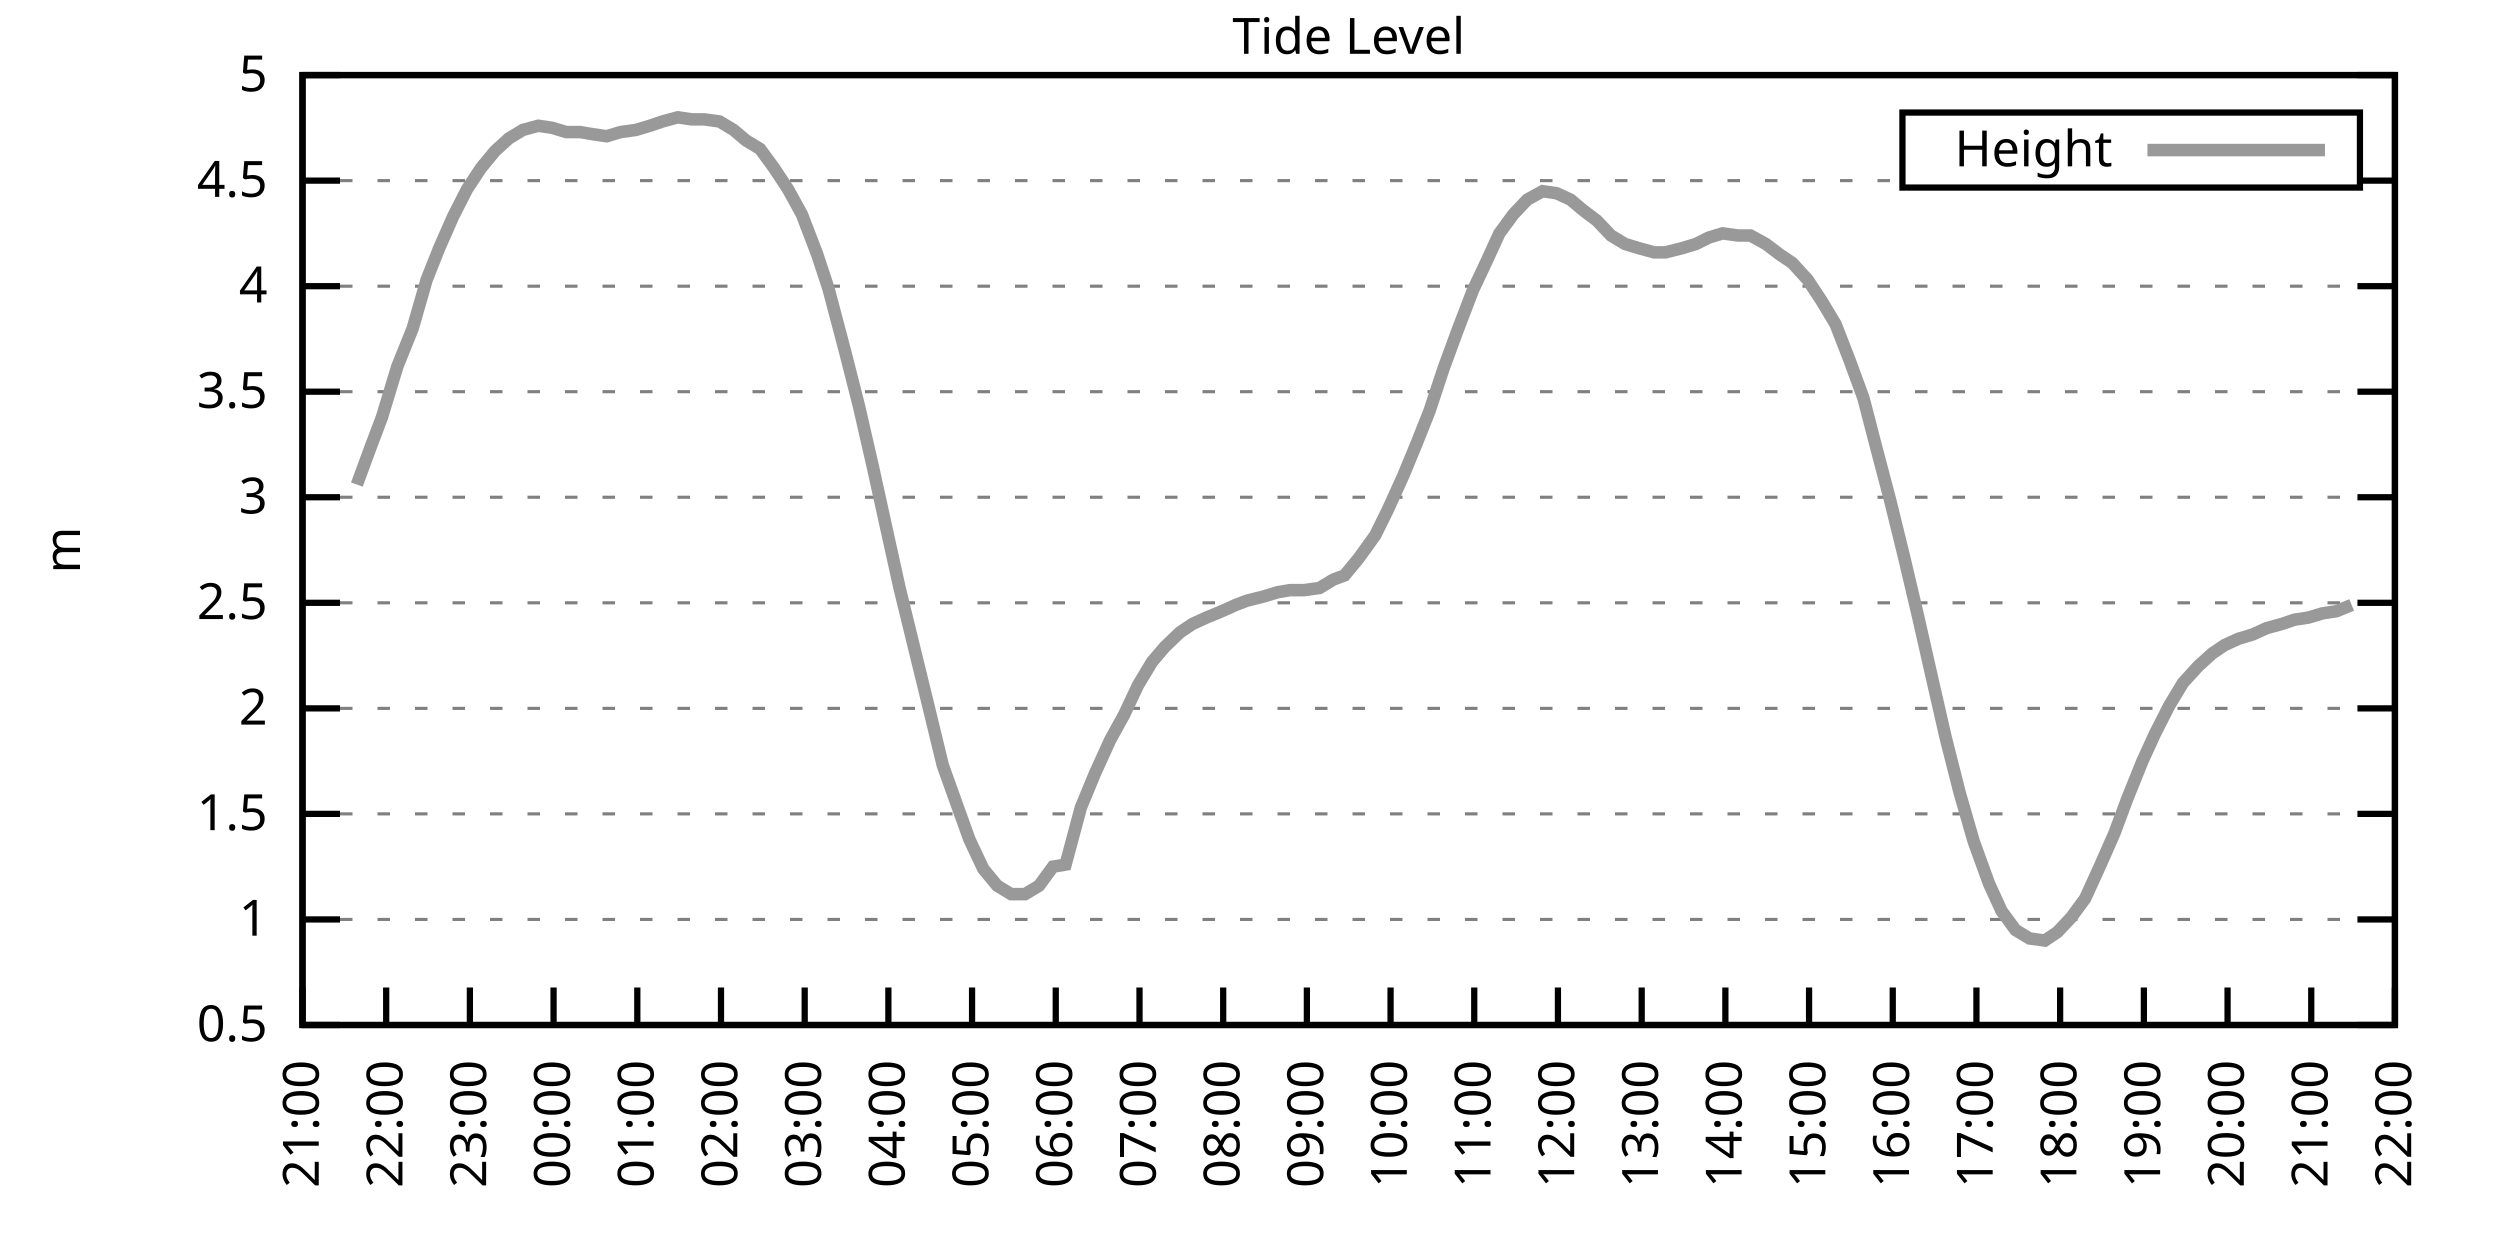
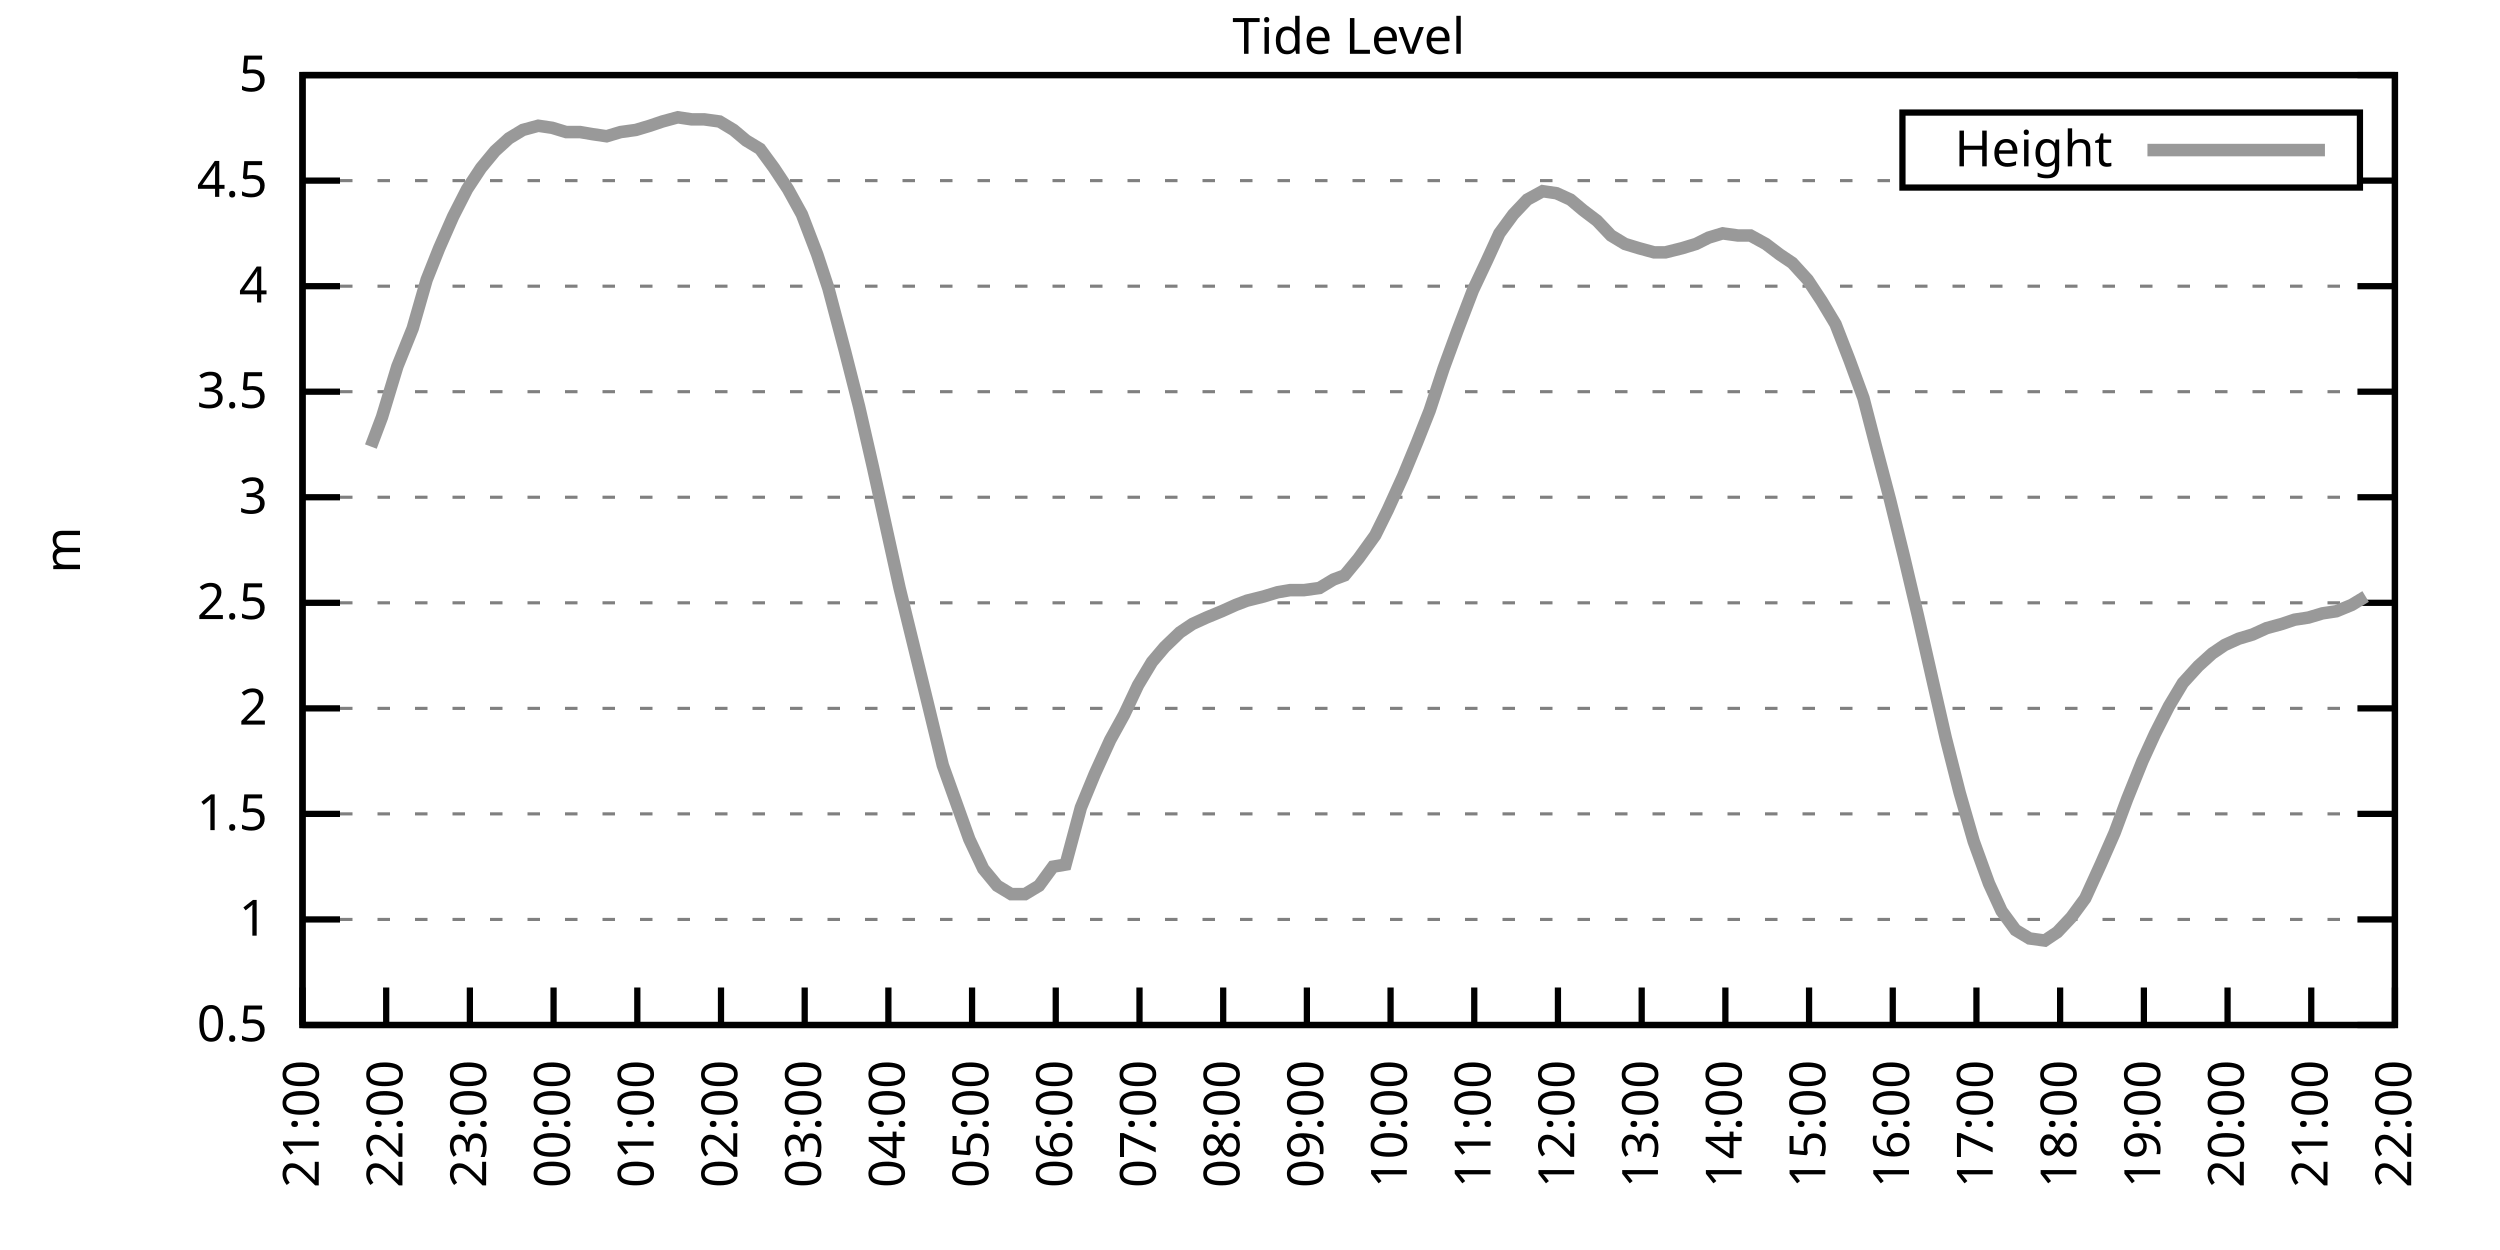
<svg xmlns="http://www.w3.org/2000/svg" xmlns:xlink="http://www.w3.org/1999/xlink" width="400" height="200" viewBox="0 0 400 200">
  <g id="gnuplot_canvas">
    <rect x="0" y="0" width="400" height="200" fill="none" />
    <defs>
      <circle id="gpDot" r="0.5" stroke-width="0.5" stroke="currentColor" />
      <path id="gpPt0" stroke-width="0.333" stroke="currentColor" d="M-1,0 h2 M0,-1 v2" />
      <path id="gpPt1" stroke-width="0.333" stroke="currentColor" d="M-1,-1 L1,1 M1,-1 L-1,1" />
      <path id="gpPt2" stroke-width="0.333" stroke="currentColor" d="M-1,0 L1,0 M0,-1 L0,1 M-1,-1 L1,1 M-1,1 L1,-1" />
      <rect id="gpPt3" stroke-width="0.333" stroke="currentColor" x="-1" y="-1" width="2" height="2" />
      <rect id="gpPt4" stroke-width="0.333" stroke="currentColor" fill="currentColor" x="-1" y="-1" width="2" height="2" />
      <circle id="gpPt5" stroke-width="0.333" stroke="currentColor" cx="0" cy="0" r="1" />
      <use xlink:href="#gpPt5" id="gpPt6" fill="currentColor" stroke="none" />
      <path id="gpPt7" stroke-width="0.333" stroke="currentColor" d="M0,-1.33 L-1.33,0.67 L1.33,0.67 z" />
      <use xlink:href="#gpPt7" id="gpPt8" fill="currentColor" stroke="none" />
      <use xlink:href="#gpPt7" id="gpPt9" stroke="currentColor" transform="rotate(180)" />
      <use xlink:href="#gpPt9" id="gpPt10" fill="currentColor" stroke="none" />
      <use xlink:href="#gpPt3" id="gpPt11" stroke="currentColor" transform="rotate(45)" />
      <use xlink:href="#gpPt11" id="gpPt12" fill="currentColor" stroke="none" />
      <path id="gpPt13" stroke-width="0.333" stroke="currentColor" d="M0,1.330 L1.265,0.411 L0.782,-1.067 L-0.782,-1.076 L-1.265,0.411 z" />
      <use xlink:href="#gpPt13" id="gpPt14" fill="currentColor" stroke="none" />
      <filter id="textbox" filterUnits="objectBoundingBox" x="0" y="0" height="1" width="1">
        <feFlood flood-color="white" flood-opacity="1" result="bgnd" />
        <feComposite in="SourceGraphic" in2="bgnd" operator="atop" />
      </filter>
      <filter id="greybox" filterUnits="objectBoundingBox" x="0" y="0" height="1" width="1">
        <feFlood flood-color="lightgrey" flood-opacity="1" result="grey" />
        <feComposite in="SourceGraphic" in2="grey" operator="atop" />
      </filter>
    </defs>
    <g fill="none" color="white" stroke="currentColor" stroke-width="1.00" stroke-linecap="butt" stroke-linejoin="miter">
</g>
    <g fill="none" color="black" stroke="currentColor" stroke-width="1.00" stroke-linecap="butt" stroke-linejoin="miter">
      <g stroke="none" shape-rendering="crispEdges">
        <polygon fill="rgb(255, 255, 255)" points="48.40,164.00 383.18,164.00 383.18,12.02 48.40,12.02 " />
      </g>
    </g>
    <g fill="none" color="black" stroke="currentColor" stroke-width="1.00" stroke-linecap="butt" stroke-linejoin="miter">
</g>
    <g fill="none" color="black" stroke="black" stroke-width="0.50" stroke-linecap="butt" stroke-linejoin="miter">
</g>
    <g fill="none" color="gray" stroke="currentColor" stroke-width="0.50" stroke-linecap="butt" stroke-linejoin="miter">
      <path stroke="gray" stroke-dasharray="2,4" class="gridline" d="M48.40,164.00 L383.19,164.00  " />
    </g>
    <g fill="none" color="gray" stroke="gray" stroke-width="1.00" stroke-linecap="butt" stroke-linejoin="miter">
</g>
    <g fill="none" color="black" stroke="currentColor" stroke-width="1.00" stroke-linecap="butt" stroke-linejoin="miter">
      <path stroke="black" d="M48.40,164.00 L54.40,164.00 M383.19,164.00 L377.19,164.00  " />
      <g transform="translate(42.80,166.60)" stroke="none" fill="black" font-family="Sans" font-size="8.00" text-anchor="end">
        <text>
          <tspan font-family="Sans"> 0.5</tspan>
        </text>
      </g>
    </g>
    <g fill="none" color="black" stroke="currentColor" stroke-width="1.00" stroke-linecap="butt" stroke-linejoin="miter">
</g>
    <g fill="none" color="black" stroke="black" stroke-width="0.50" stroke-linecap="butt" stroke-linejoin="miter">
</g>
    <g fill="none" color="gray" stroke="currentColor" stroke-width="0.50" stroke-linecap="butt" stroke-linejoin="miter">
      <path stroke="gray" stroke-dasharray="2,4" class="gridline" d="M48.40,147.11 L383.19,147.11  " />
    </g>
    <g fill="none" color="gray" stroke="gray" stroke-width="1.00" stroke-linecap="butt" stroke-linejoin="miter">
</g>
    <g fill="none" color="black" stroke="currentColor" stroke-width="1.00" stroke-linecap="butt" stroke-linejoin="miter">
      <path stroke="black" d="M48.40,147.11 L54.40,147.11 M383.19,147.11 L377.19,147.11  " />
      <g transform="translate(42.80,149.71)" stroke="none" fill="black" font-family="Sans" font-size="8.00" text-anchor="end">
        <text>
          <tspan font-family="Sans"> 1</tspan>
        </text>
      </g>
    </g>
    <g fill="none" color="black" stroke="currentColor" stroke-width="1.00" stroke-linecap="butt" stroke-linejoin="miter">
</g>
    <g fill="none" color="black" stroke="black" stroke-width="0.50" stroke-linecap="butt" stroke-linejoin="miter">
</g>
    <g fill="none" color="gray" stroke="currentColor" stroke-width="0.50" stroke-linecap="butt" stroke-linejoin="miter">
      <path stroke="gray" stroke-dasharray="2,4" class="gridline" d="M48.40,130.22 L383.19,130.22  " />
    </g>
    <g fill="none" color="gray" stroke="gray" stroke-width="1.00" stroke-linecap="butt" stroke-linejoin="miter">
</g>
    <g fill="none" color="black" stroke="currentColor" stroke-width="1.00" stroke-linecap="butt" stroke-linejoin="miter">
      <path stroke="black" d="M48.40,130.22 L54.40,130.22 M383.19,130.22 L377.19,130.22  " />
      <g transform="translate(42.80,132.82)" stroke="none" fill="black" font-family="Sans" font-size="8.00" text-anchor="end">
        <text>
          <tspan font-family="Sans"> 1.5</tspan>
        </text>
      </g>
    </g>
    <g fill="none" color="black" stroke="currentColor" stroke-width="1.00" stroke-linecap="butt" stroke-linejoin="miter">
</g>
    <g fill="none" color="black" stroke="black" stroke-width="0.50" stroke-linecap="butt" stroke-linejoin="miter">
</g>
    <g fill="none" color="gray" stroke="currentColor" stroke-width="0.50" stroke-linecap="butt" stroke-linejoin="miter">
      <path stroke="gray" stroke-dasharray="2,4" class="gridline" d="M48.40,113.34 L383.19,113.34  " />
    </g>
    <g fill="none" color="gray" stroke="gray" stroke-width="1.00" stroke-linecap="butt" stroke-linejoin="miter">
</g>
    <g fill="none" color="black" stroke="currentColor" stroke-width="1.00" stroke-linecap="butt" stroke-linejoin="miter">
      <path stroke="black" d="M48.40,113.34 L54.40,113.34 M383.19,113.34 L377.19,113.34  " />
      <g transform="translate(42.80,115.94)" stroke="none" fill="black" font-family="Sans" font-size="8.00" text-anchor="end">
        <text>
          <tspan font-family="Sans"> 2</tspan>
        </text>
      </g>
    </g>
    <g fill="none" color="black" stroke="currentColor" stroke-width="1.00" stroke-linecap="butt" stroke-linejoin="miter">
</g>
    <g fill="none" color="black" stroke="black" stroke-width="0.50" stroke-linecap="butt" stroke-linejoin="miter">
</g>
    <g fill="none" color="gray" stroke="currentColor" stroke-width="0.50" stroke-linecap="butt" stroke-linejoin="miter">
      <path stroke="gray" stroke-dasharray="2,4" class="gridline" d="M48.40,96.45 L383.19,96.45  " />
    </g>
    <g fill="none" color="gray" stroke="gray" stroke-width="1.00" stroke-linecap="butt" stroke-linejoin="miter">
</g>
    <g fill="none" color="black" stroke="currentColor" stroke-width="1.00" stroke-linecap="butt" stroke-linejoin="miter">
      <path stroke="black" d="M48.40,96.45 L54.40,96.45 M383.19,96.45 L377.19,96.45  " />
      <g transform="translate(42.80,99.05)" stroke="none" fill="black" font-family="Sans" font-size="8.00" text-anchor="end">
        <text>
          <tspan font-family="Sans"> 2.5</tspan>
        </text>
      </g>
    </g>
    <g fill="none" color="black" stroke="currentColor" stroke-width="1.00" stroke-linecap="butt" stroke-linejoin="miter">
</g>
    <g fill="none" color="black" stroke="black" stroke-width="0.50" stroke-linecap="butt" stroke-linejoin="miter">
</g>
    <g fill="none" color="gray" stroke="currentColor" stroke-width="0.50" stroke-linecap="butt" stroke-linejoin="miter">
      <path stroke="gray" stroke-dasharray="2,4" class="gridline" d="M48.40,79.56 L383.19,79.56  " />
    </g>
    <g fill="none" color="gray" stroke="gray" stroke-width="1.00" stroke-linecap="butt" stroke-linejoin="miter">
</g>
    <g fill="none" color="black" stroke="currentColor" stroke-width="1.00" stroke-linecap="butt" stroke-linejoin="miter">
      <path stroke="black" d="M48.40,79.56 L54.40,79.56 M383.19,79.56 L377.19,79.56  " />
      <g transform="translate(42.80,82.16)" stroke="none" fill="black" font-family="Sans" font-size="8.00" text-anchor="end">
        <text>
          <tspan font-family="Sans"> 3</tspan>
        </text>
      </g>
    </g>
    <g fill="none" color="black" stroke="currentColor" stroke-width="1.00" stroke-linecap="butt" stroke-linejoin="miter">
</g>
    <g fill="none" color="black" stroke="black" stroke-width="0.50" stroke-linecap="butt" stroke-linejoin="miter">
</g>
    <g fill="none" color="gray" stroke="currentColor" stroke-width="0.50" stroke-linecap="butt" stroke-linejoin="miter">
      <path stroke="gray" stroke-dasharray="2,4" class="gridline" d="M48.40,62.67 L383.19,62.67  " />
    </g>
    <g fill="none" color="gray" stroke="gray" stroke-width="1.00" stroke-linecap="butt" stroke-linejoin="miter">
</g>
    <g fill="none" color="black" stroke="currentColor" stroke-width="1.00" stroke-linecap="butt" stroke-linejoin="miter">
      <path stroke="black" d="M48.40,62.67 L54.40,62.67 M383.19,62.67 L377.19,62.67  " />
      <g transform="translate(42.80,65.27)" stroke="none" fill="black" font-family="Sans" font-size="8.00" text-anchor="end">
        <text>
          <tspan font-family="Sans"> 3.5</tspan>
        </text>
      </g>
    </g>
    <g fill="none" color="black" stroke="currentColor" stroke-width="1.00" stroke-linecap="butt" stroke-linejoin="miter">
</g>
    <g fill="none" color="black" stroke="black" stroke-width="0.50" stroke-linecap="butt" stroke-linejoin="miter">
</g>
    <g fill="none" color="gray" stroke="currentColor" stroke-width="0.50" stroke-linecap="butt" stroke-linejoin="miter">
      <path stroke="gray" stroke-dasharray="2,4" class="gridline" d="M48.40,45.79 L383.19,45.79  " />
    </g>
    <g fill="none" color="gray" stroke="gray" stroke-width="1.00" stroke-linecap="butt" stroke-linejoin="miter">
</g>
    <g fill="none" color="black" stroke="currentColor" stroke-width="1.00" stroke-linecap="butt" stroke-linejoin="miter">
      <path stroke="black" d="M48.40,45.79 L54.40,45.79 M383.19,45.79 L377.19,45.79  " />
      <g transform="translate(42.80,48.39)" stroke="none" fill="black" font-family="Sans" font-size="8.00" text-anchor="end">
        <text>
          <tspan font-family="Sans"> 4</tspan>
        </text>
      </g>
    </g>
    <g fill="none" color="black" stroke="currentColor" stroke-width="1.00" stroke-linecap="butt" stroke-linejoin="miter">
</g>
    <g fill="none" color="black" stroke="black" stroke-width="0.50" stroke-linecap="butt" stroke-linejoin="miter">
</g>
    <g fill="none" color="gray" stroke="currentColor" stroke-width="0.50" stroke-linecap="butt" stroke-linejoin="miter">
      <path stroke="gray" stroke-dasharray="2,4" class="gridline" d="M48.40,28.90 L304.39,28.90 M377.59,28.90 L383.19,28.90  " />
    </g>
    <g fill="none" color="gray" stroke="gray" stroke-width="1.00" stroke-linecap="butt" stroke-linejoin="miter">
</g>
    <g fill="none" color="black" stroke="currentColor" stroke-width="1.00" stroke-linecap="butt" stroke-linejoin="miter">
      <path stroke="black" d="M48.40,28.90 L54.40,28.90 M383.19,28.90 L377.19,28.90  " />
      <g transform="translate(42.80,31.50)" stroke="none" fill="black" font-family="Sans" font-size="8.00" text-anchor="end">
        <text>
          <tspan font-family="Sans"> 4.5</tspan>
        </text>
      </g>
    </g>
    <g fill="none" color="black" stroke="currentColor" stroke-width="1.00" stroke-linecap="butt" stroke-linejoin="miter">
</g>
    <g fill="none" color="black" stroke="black" stroke-width="0.50" stroke-linecap="butt" stroke-linejoin="miter">
</g>
    <g fill="none" color="gray" stroke="currentColor" stroke-width="0.50" stroke-linecap="butt" stroke-linejoin="miter">
      <path stroke="gray" stroke-dasharray="2,4" class="gridline" d="M48.40,12.01 L383.19,12.01  " />
    </g>
    <g fill="none" color="gray" stroke="gray" stroke-width="1.00" stroke-linecap="butt" stroke-linejoin="miter">
</g>
    <g fill="none" color="black" stroke="currentColor" stroke-width="1.00" stroke-linecap="butt" stroke-linejoin="miter">
      <path stroke="black" d="M48.40,12.01 L54.40,12.01 M383.19,12.01 L377.19,12.01  " />
      <g transform="translate(42.80,14.61)" stroke="none" fill="black" font-family="Sans" font-size="8.00" text-anchor="end">
        <text>
          <tspan font-family="Sans"> 5</tspan>
        </text>
      </g>
    </g>
    <g fill="none" color="black" stroke="currentColor" stroke-width="1.00" stroke-linecap="butt" stroke-linejoin="miter">
      <path stroke="black" d="M48.40,164.00 L48.40,158.00  " />
      <g transform="translate(51.00,169.60) rotate(270.00)" stroke="none" fill="black" font-family="Sans" font-size="8.00" text-anchor="end">
        <text>
          <tspan font-family="Sans">21:00</tspan>
        </text>
      </g>
    </g>
    <g fill="none" color="black" stroke="currentColor" stroke-width="1.00" stroke-linecap="butt" stroke-linejoin="miter">
      <path stroke="black" d="M61.79,164.00 L61.79,158.00  " />
      <g transform="translate(64.39,169.60) rotate(270.00)" stroke="none" fill="black" font-family="Sans" font-size="8.00" text-anchor="end">
        <text>
          <tspan font-family="Sans">22:00</tspan>
        </text>
      </g>
    </g>
    <g fill="none" color="black" stroke="currentColor" stroke-width="1.00" stroke-linecap="butt" stroke-linejoin="miter">
      <path stroke="black" d="M75.18,164.00 L75.18,158.00  " />
      <g transform="translate(77.78,169.60) rotate(270.00)" stroke="none" fill="black" font-family="Sans" font-size="8.00" text-anchor="end">
        <text>
          <tspan font-family="Sans">23:00</tspan>
        </text>
      </g>
    </g>
    <g fill="none" color="black" stroke="currentColor" stroke-width="1.00" stroke-linecap="butt" stroke-linejoin="miter">
      <path stroke="black" d="M88.57,164.00 L88.57,158.00  " />
      <g transform="translate(91.17,169.60) rotate(270.00)" stroke="none" fill="black" font-family="Sans" font-size="8.00" text-anchor="end">
        <text>
          <tspan font-family="Sans">00:00</tspan>
        </text>
      </g>
    </g>
    <g fill="none" color="black" stroke="currentColor" stroke-width="1.00" stroke-linecap="butt" stroke-linejoin="miter">
      <path stroke="black" d="M101.97,164.00 L101.97,158.00  " />
      <g transform="translate(104.57,169.60) rotate(270.00)" stroke="none" fill="black" font-family="Sans" font-size="8.00" text-anchor="end">
        <text>
          <tspan font-family="Sans">01:00</tspan>
        </text>
      </g>
    </g>
    <g fill="none" color="black" stroke="currentColor" stroke-width="1.00" stroke-linecap="butt" stroke-linejoin="miter">
      <path stroke="black" d="M115.36,164.00 L115.36,158.00  " />
      <g transform="translate(117.96,169.60) rotate(270.00)" stroke="none" fill="black" font-family="Sans" font-size="8.00" text-anchor="end">
        <text>
          <tspan font-family="Sans">02:00</tspan>
        </text>
      </g>
    </g>
    <g fill="none" color="black" stroke="currentColor" stroke-width="1.00" stroke-linecap="butt" stroke-linejoin="miter">
      <path stroke="black" d="M128.75,164.00 L128.75,158.00  " />
      <g transform="translate(131.35,169.60) rotate(270.00)" stroke="none" fill="black" font-family="Sans" font-size="8.00" text-anchor="end">
        <text>
          <tspan font-family="Sans">03:00</tspan>
        </text>
      </g>
    </g>
    <g fill="none" color="black" stroke="currentColor" stroke-width="1.00" stroke-linecap="butt" stroke-linejoin="miter">
      <path stroke="black" d="M142.14,164.00 L142.14,158.00  " />
      <g transform="translate(144.74,169.60) rotate(270.00)" stroke="none" fill="black" font-family="Sans" font-size="8.00" text-anchor="end">
        <text>
          <tspan font-family="Sans">04:00</tspan>
        </text>
      </g>
    </g>
    <g fill="none" color="black" stroke="currentColor" stroke-width="1.00" stroke-linecap="butt" stroke-linejoin="miter">
      <path stroke="black" d="M155.53,164.00 L155.53,158.00  " />
      <g transform="translate(158.13,169.60) rotate(270.00)" stroke="none" fill="black" font-family="Sans" font-size="8.00" text-anchor="end">
        <text>
          <tspan font-family="Sans">05:00</tspan>
        </text>
      </g>
    </g>
    <g fill="none" color="black" stroke="currentColor" stroke-width="1.00" stroke-linecap="butt" stroke-linejoin="miter">
      <path stroke="black" d="M168.92,164.00 L168.92,158.00  " />
      <g transform="translate(171.52,169.60) rotate(270.00)" stroke="none" fill="black" font-family="Sans" font-size="8.00" text-anchor="end">
        <text>
          <tspan font-family="Sans">06:00</tspan>
        </text>
      </g>
    </g>
    <g fill="none" color="black" stroke="currentColor" stroke-width="1.00" stroke-linecap="butt" stroke-linejoin="miter">
      <path stroke="black" d="M182.32,164.00 L182.32,158.00  " />
      <g transform="translate(184.92,169.60) rotate(270.00)" stroke="none" fill="black" font-family="Sans" font-size="8.00" text-anchor="end">
        <text>
          <tspan font-family="Sans">07:00</tspan>
        </text>
      </g>
    </g>
    <g fill="none" color="black" stroke="currentColor" stroke-width="1.00" stroke-linecap="butt" stroke-linejoin="miter">
      <path stroke="black" d="M195.71,164.00 L195.71,158.00  " />
      <g transform="translate(198.31,169.60) rotate(270.00)" stroke="none" fill="black" font-family="Sans" font-size="8.00" text-anchor="end">
        <text>
          <tspan font-family="Sans">08:00</tspan>
        </text>
      </g>
    </g>
    <g fill="none" color="black" stroke="currentColor" stroke-width="1.00" stroke-linecap="butt" stroke-linejoin="miter">
      <path stroke="black" d="M209.10,164.00 L209.10,158.00  " />
      <g transform="translate(211.70,169.60) rotate(270.00)" stroke="none" fill="black" font-family="Sans" font-size="8.00" text-anchor="end">
        <text>
          <tspan font-family="Sans">09:00</tspan>
        </text>
      </g>
    </g>
    <g fill="none" color="black" stroke="currentColor" stroke-width="1.00" stroke-linecap="butt" stroke-linejoin="miter">
      <path stroke="black" d="M222.49,164.00 L222.49,158.00  " />
      <g transform="translate(225.09,169.60) rotate(270.00)" stroke="none" fill="black" font-family="Sans" font-size="8.00" text-anchor="end">
        <text>
          <tspan font-family="Sans">10:00</tspan>
        </text>
      </g>
    </g>
    <g fill="none" color="black" stroke="currentColor" stroke-width="1.00" stroke-linecap="butt" stroke-linejoin="miter">
      <path stroke="black" d="M235.88,164.00 L235.88,158.00  " />
      <g transform="translate(238.48,169.60) rotate(270.00)" stroke="none" fill="black" font-family="Sans" font-size="8.00" text-anchor="end">
        <text>
          <tspan font-family="Sans">11:00</tspan>
        </text>
      </g>
    </g>
    <g fill="none" color="black" stroke="currentColor" stroke-width="1.00" stroke-linecap="butt" stroke-linejoin="miter">
      <path stroke="black" d="M249.27,164.00 L249.27,158.00  " />
      <g transform="translate(251.87,169.60) rotate(270.00)" stroke="none" fill="black" font-family="Sans" font-size="8.00" text-anchor="end">
        <text>
          <tspan font-family="Sans">12:00</tspan>
        </text>
      </g>
    </g>
    <g fill="none" color="black" stroke="currentColor" stroke-width="1.00" stroke-linecap="butt" stroke-linejoin="miter">
      <path stroke="black" d="M262.67,164.00 L262.67,158.00  " />
      <g transform="translate(265.27,169.60) rotate(270.00)" stroke="none" fill="black" font-family="Sans" font-size="8.00" text-anchor="end">
        <text>
          <tspan font-family="Sans">13:00</tspan>
        </text>
      </g>
    </g>
    <g fill="none" color="black" stroke="currentColor" stroke-width="1.00" stroke-linecap="butt" stroke-linejoin="miter">
      <path stroke="black" d="M276.06,164.00 L276.06,158.00  " />
      <g transform="translate(278.66,169.60) rotate(270.00)" stroke="none" fill="black" font-family="Sans" font-size="8.00" text-anchor="end">
        <text>
          <tspan font-family="Sans">14:00</tspan>
        </text>
      </g>
    </g>
    <g fill="none" color="black" stroke="currentColor" stroke-width="1.00" stroke-linecap="butt" stroke-linejoin="miter">
      <path stroke="black" d="M289.45,164.00 L289.45,158.00  " />
      <g transform="translate(292.05,169.60) rotate(270.00)" stroke="none" fill="black" font-family="Sans" font-size="8.00" text-anchor="end">
        <text>
          <tspan font-family="Sans">15:00</tspan>
        </text>
      </g>
    </g>
    <g fill="none" color="black" stroke="currentColor" stroke-width="1.00" stroke-linecap="butt" stroke-linejoin="miter">
      <path stroke="black" d="M302.84,164.00 L302.84,158.00  " />
      <g transform="translate(305.44,169.60) rotate(270.00)" stroke="none" fill="black" font-family="Sans" font-size="8.00" text-anchor="end">
        <text>
          <tspan font-family="Sans">16:00</tspan>
        </text>
      </g>
    </g>
    <g fill="none" color="black" stroke="currentColor" stroke-width="1.00" stroke-linecap="butt" stroke-linejoin="miter">
      <path stroke="black" d="M316.23,164.00 L316.23,158.00  " />
      <g transform="translate(318.83,169.60) rotate(270.00)" stroke="none" fill="black" font-family="Sans" font-size="8.00" text-anchor="end">
        <text>
          <tspan font-family="Sans">17:00</tspan>
        </text>
      </g>
    </g>
    <g fill="none" color="black" stroke="currentColor" stroke-width="1.00" stroke-linecap="butt" stroke-linejoin="miter">
      <path stroke="black" d="M329.62,164.00 L329.62,158.00  " />
      <g transform="translate(332.22,169.60) rotate(270.00)" stroke="none" fill="black" font-family="Sans" font-size="8.00" text-anchor="end">
        <text>
          <tspan font-family="Sans">18:00</tspan>
        </text>
      </g>
    </g>
    <g fill="none" color="black" stroke="currentColor" stroke-width="1.00" stroke-linecap="butt" stroke-linejoin="miter">
      <path stroke="black" d="M343.02,164.00 L343.02,158.00  " />
      <g transform="translate(345.62,169.60) rotate(270.00)" stroke="none" fill="black" font-family="Sans" font-size="8.00" text-anchor="end">
        <text>
          <tspan font-family="Sans">19:00</tspan>
        </text>
      </g>
    </g>
    <g fill="none" color="black" stroke="currentColor" stroke-width="1.00" stroke-linecap="butt" stroke-linejoin="miter">
      <path stroke="black" d="M356.41,164.00 L356.41,158.00  " />
      <g transform="translate(359.01,169.60) rotate(270.00)" stroke="none" fill="black" font-family="Sans" font-size="8.00" text-anchor="end">
        <text>
          <tspan font-family="Sans">20:00</tspan>
        </text>
      </g>
    </g>
    <g fill="none" color="black" stroke="currentColor" stroke-width="1.00" stroke-linecap="butt" stroke-linejoin="miter">
      <path stroke="black" d="M369.80,164.00 L369.80,158.00  " />
      <g transform="translate(372.40,169.60) rotate(270.00)" stroke="none" fill="black" font-family="Sans" font-size="8.00" text-anchor="end">
        <text>
          <tspan font-family="Sans">21:00</tspan>
        </text>
      </g>
    </g>
    <g fill="none" color="black" stroke="currentColor" stroke-width="1.00" stroke-linecap="butt" stroke-linejoin="miter">
      <path stroke="black" d="M383.19,164.00 L383.19,158.00  " />
      <g transform="translate(385.79,169.60) rotate(270.00)" stroke="none" fill="black" font-family="Sans" font-size="8.00" text-anchor="end">
        <text>
          <tspan font-family="Sans">22:00</tspan>
        </text>
      </g>
    </g>
    <g fill="none" color="black" stroke="currentColor" stroke-width="1.00" stroke-linecap="butt" stroke-linejoin="miter">
</g>
    <g fill="none" color="black" stroke="currentColor" stroke-width="1.00" stroke-linecap="butt" stroke-linejoin="miter">
      <path stroke="black" d="M48.40,12.01 L48.40,164.00 L383.19,164.00 L383.19,12.01 L48.40,12.01 Z  " />
    </g>
    <g fill="none" color="black" stroke="currentColor" stroke-width="1.00" stroke-linecap="butt" stroke-linejoin="miter">
</g>
    <g fill="none" color="black" stroke="currentColor" stroke-width="1.00" stroke-linecap="butt" stroke-linejoin="miter">
      <path stroke="black" d="M304.39,30.01 L304.39,18.01 L377.59,18.01 L377.59,30.01 L304.39,30.01 Z  " />
    </g>
    <g id="Tide_level_plot_1">
      <g fill="none" color="white" stroke="black" stroke-width="2.00" stroke-linecap="butt" stroke-linejoin="miter">
</g>
      <g fill="none" color="black" stroke="currentColor" stroke-width="2.00" stroke-linecap="butt" stroke-linejoin="miter">
        <g transform="translate(337.99,26.61)" stroke="none" fill="black" font-family="Sans" font-size="8.00" text-anchor="end">
          <text>
            <tspan font-family="Sans">Height</tspan>
          </text>
        </g>
      </g>
      <g fill="none" color="black" stroke="currentColor" stroke-width="2.00" stroke-linecap="butt" stroke-linejoin="miter">
-         <path stroke="rgb(153, 153, 153)" d="M343.59,24.01 L371.99,24.01 M57.10,77.53 L59.34,71.45 L61.12,66.73 L63.58,58.62 L66.03,52.54 L68.26,44.77   L70.27,39.71 L72.50,34.64 L74.74,30.25 L76.97,26.87 L79.20,24.17 L81.43,22.14 L83.66,20.79 L86.12,20.12   L88.35,20.45 L90.58,21.13 L92.82,21.13 L94.82,21.47 L97.06,21.80 L99.29,21.13 L101.74,20.79 L103.98,20.12   L105.98,19.44 L108.44,18.77 L110.67,19.10 L112.68,19.10 L115.13,19.44 L117.37,20.79 L119.38,22.48 L121.61,23.83   L123.84,26.87 L126.07,30.25 L128.30,34.30 L130.76,40.72 L132.54,46.12 L135.22,56.26 L137.45,65.04 L139.69,74.83   L141.92,84.97 L143.93,94.08 L146.16,103.20 L148.39,112.32 L150.85,122.46 L155.09,134.28 L157.32,139.01 L159.55,141.71   L161.78,143.06 L164.01,143.06 L166.25,141.71 L168.48,138.67 L170.49,138.33 L172.94,129.21 L175.17,123.81 L177.63,118.40   L179.86,114.35 L182.09,109.62 L184.32,105.91 L186.33,103.54 L188.79,101.18 L190.80,99.83 L193.03,98.81 L195.48,97.80   L197.72,96.79 L199.50,96.11 L202.18,95.44 L204.41,94.76 L206.42,94.42 L208.65,94.42 L211.11,94.08 L213.34,92.73   L215.13,92.06 L217.36,89.36 L220.04,85.64 L222.04,81.59 L224.50,76.18 L226.73,70.78 L228.74,65.71 L230.97,58.96   L233.20,52.88 L235.66,46.46 L237.89,41.73 L239.90,37.34 L242.13,34.30 L244.36,31.94 L246.82,30.59 L249.05,30.92   L251.28,31.94 L253.29,33.63 L255.52,35.32 L257.76,37.68 L259.99,39.03 L262.22,39.71 L264.67,40.38 L266.46,40.38   L269.14,39.71 L271.37,39.03 L273.38,38.02 L275.61,37.34 L278.07,37.68 L280.07,37.68 L282.53,39.03 L284.76,40.72   L286.77,42.07 L289.23,44.77 L291.46,48.15 L293.69,51.87 L295.92,57.61 L298.15,63.69 L300.16,71.45 L302.39,79.90   L304.63,89.02 L306.86,98.48 L309.31,109.28 L311.32,118.07 L313.55,126.85 L315.79,134.62 L318.24,141.37 L320.25,145.76   L322.48,148.80 L324.71,150.15 L327.17,150.49 L329.18,149.14 L331.41,146.77 L333.64,143.73 L336.10,138.33 L338.33,133.26   L340.34,127.86 L342.79,121.78 L344.80,117.39 L347.03,113.00 L349.26,109.28 L351.72,106.58 L353.95,104.56 L355.96,103.20   L358.19,102.19 L360.42,101.52 L362.66,100.50 L365.11,99.83 L367.12,99.15 L369.35,98.81 L371.58,98.14 L373.82,97.80   L376.27,96.79  " />
+         <path stroke="rgb(153, 153, 153)" d="M343.59,24.01 L371.99,24.01 M59.34,71.45 L61.12,66.73 L63.58,58.62 L66.03,52.54 L68.26,44.77 L70.27,39.71   L72.50,34.64 L74.74,30.25 L76.97,26.87 L79.20,24.17 L81.43,22.14 L83.66,20.79 L86.12,20.12 L88.35,20.45   L90.58,21.13 L92.82,21.13 L94.82,21.47 L97.06,21.80 L99.29,21.13 L101.74,20.79 L103.98,20.12 L105.98,19.44   L108.44,18.77 L110.67,19.10 L112.68,19.10 L115.13,19.44 L117.37,20.79 L119.38,22.48 L121.61,23.83 L123.84,26.87   L126.07,30.25 L128.30,34.30 L130.76,40.72 L132.54,46.12 L135.22,56.26 L137.45,65.04 L139.69,74.83 L141.92,84.97   L143.93,94.08 L146.16,103.20 L148.39,112.32 L150.85,122.46 L155.09,134.28 L157.32,139.01 L159.55,141.71 L161.78,143.06   L164.01,143.06 L166.25,141.71 L168.48,138.67 L170.49,138.33 L172.94,129.21 L175.17,123.81 L177.63,118.40 L179.86,114.35   L182.09,109.62 L184.32,105.91 L186.33,103.54 L188.79,101.18 L190.80,99.83 L193.03,98.81 L195.48,97.80 L197.72,96.79   L199.50,96.11 L202.18,95.44 L204.41,94.76 L206.42,94.42 L208.65,94.42 L211.11,94.08 L213.34,92.73 L215.13,92.06   L217.36,89.36 L220.04,85.64 L222.04,81.59 L224.50,76.18 L226.73,70.78 L228.74,65.71 L230.97,58.96 L233.20,52.88   L235.66,46.46 L237.89,41.73 L239.90,37.34 L242.13,34.30 L244.36,31.94 L246.82,30.59 L249.05,30.92 L251.28,31.94   L253.29,33.63 L255.52,35.32 L257.76,37.68 L259.99,39.03 L262.22,39.71 L264.67,40.38 L266.46,40.38 L269.14,39.71   L271.37,39.03 L273.38,38.02 L275.61,37.34 L278.07,37.68 L280.07,37.68 L282.53,39.03 L284.76,40.72 L286.77,42.07   L289.23,44.77 L291.46,48.15 L293.69,51.87 L295.92,57.61 L298.15,63.69 L300.16,71.45 L302.39,79.90 L304.63,89.02   L306.86,98.48 L309.31,109.28 L311.32,118.07 L313.55,126.85 L315.79,134.62 L318.24,141.37 L320.25,145.76 L322.48,148.80   L324.71,150.15 L327.17,150.49 L329.18,149.14 L331.41,146.77 L333.64,143.73 L336.10,138.33 L338.33,133.26 L340.34,127.86   L342.79,121.78 L344.80,117.39 L347.03,113.00 L349.26,109.28 L351.72,106.58 L353.95,104.56 L355.96,103.20 L358.19,102.19   L360.42,101.52 L362.66,100.50 L365.11,99.83 L367.12,99.15 L369.35,98.81 L371.58,98.14 L373.82,97.80 L376.27,96.79   L378.50,95.44  " />
      </g>
    </g>
    <g fill="none" color="black" stroke="currentColor" stroke-width="2.00" stroke-linecap="butt" stroke-linejoin="miter">
</g>
    <g fill="none" color="black" stroke="black" stroke-width="1.00" stroke-linecap="butt" stroke-linejoin="miter">
</g>
    <g fill="none" color="black" stroke="currentColor" stroke-width="1.00" stroke-linecap="butt" stroke-linejoin="miter">
      <path stroke="black" d="M48.40,12.01 L48.40,164.00 L383.19,164.00 L383.19,12.01 L48.40,12.01 Z  " />
      <g transform="translate(12.80,88.01) rotate(270.00)" stroke="none" fill="black" font-family="Sans" font-size="8.00" text-anchor="middle">
        <text>
          <tspan font-family="Sans">m</tspan>
        </text>
      </g>
    </g>
    <g fill="none" color="black" stroke="currentColor" stroke-width="1.00" stroke-linecap="butt" stroke-linejoin="miter">
</g>
    <g fill="none" color="black" stroke="currentColor" stroke-width="1.00" stroke-linecap="butt" stroke-linejoin="miter">
      <g transform="translate(215.79,8.61)" stroke="none" fill="black" font-family="Sans" font-size="8.00" text-anchor="middle">
        <text>
          <tspan font-family="Sans">Tide Level</tspan>
        </text>
      </g>
    </g>
    <g fill="none" color="black" stroke="currentColor" stroke-width="1.00" stroke-linecap="butt" stroke-linejoin="miter">
</g>
  </g>
</svg>
